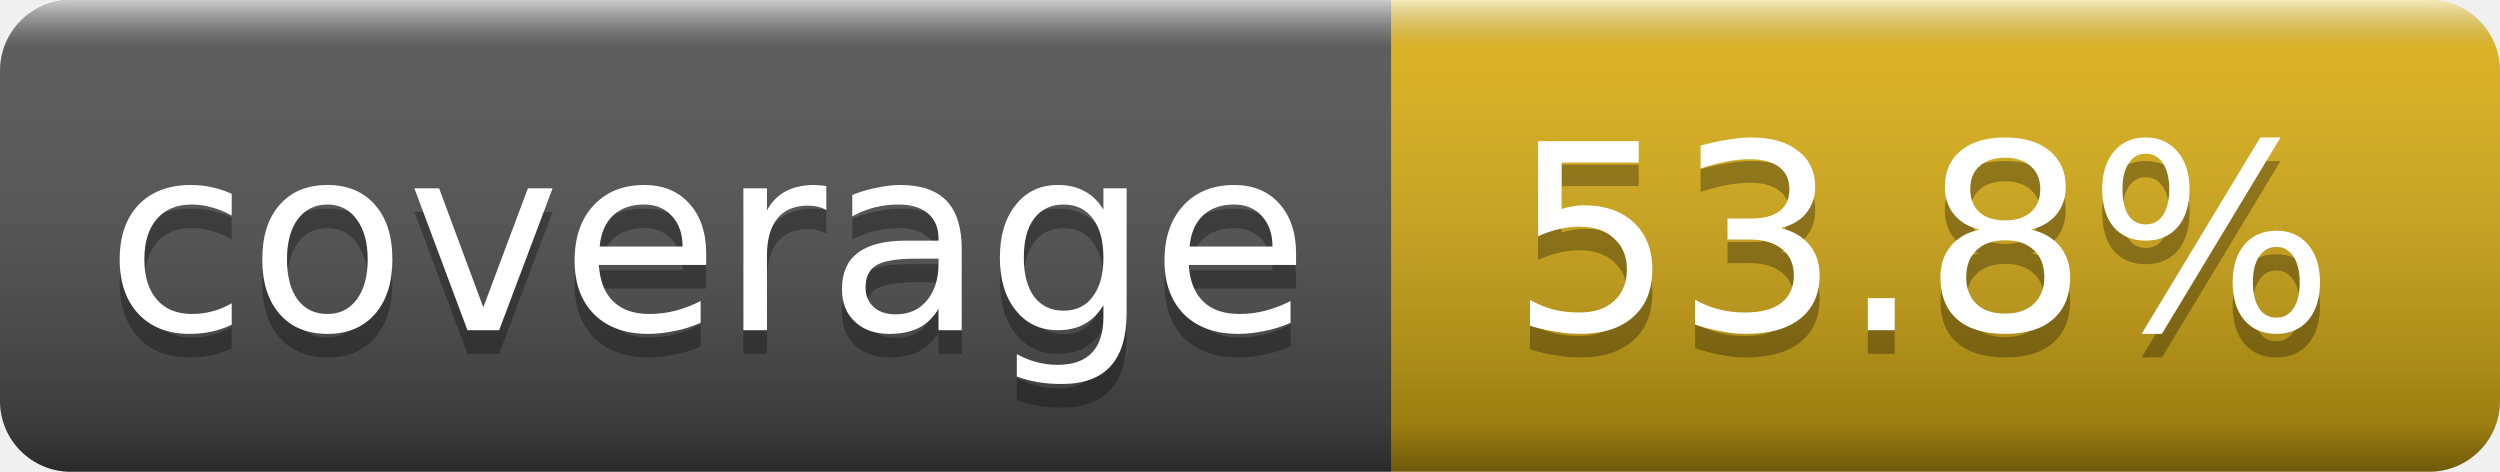
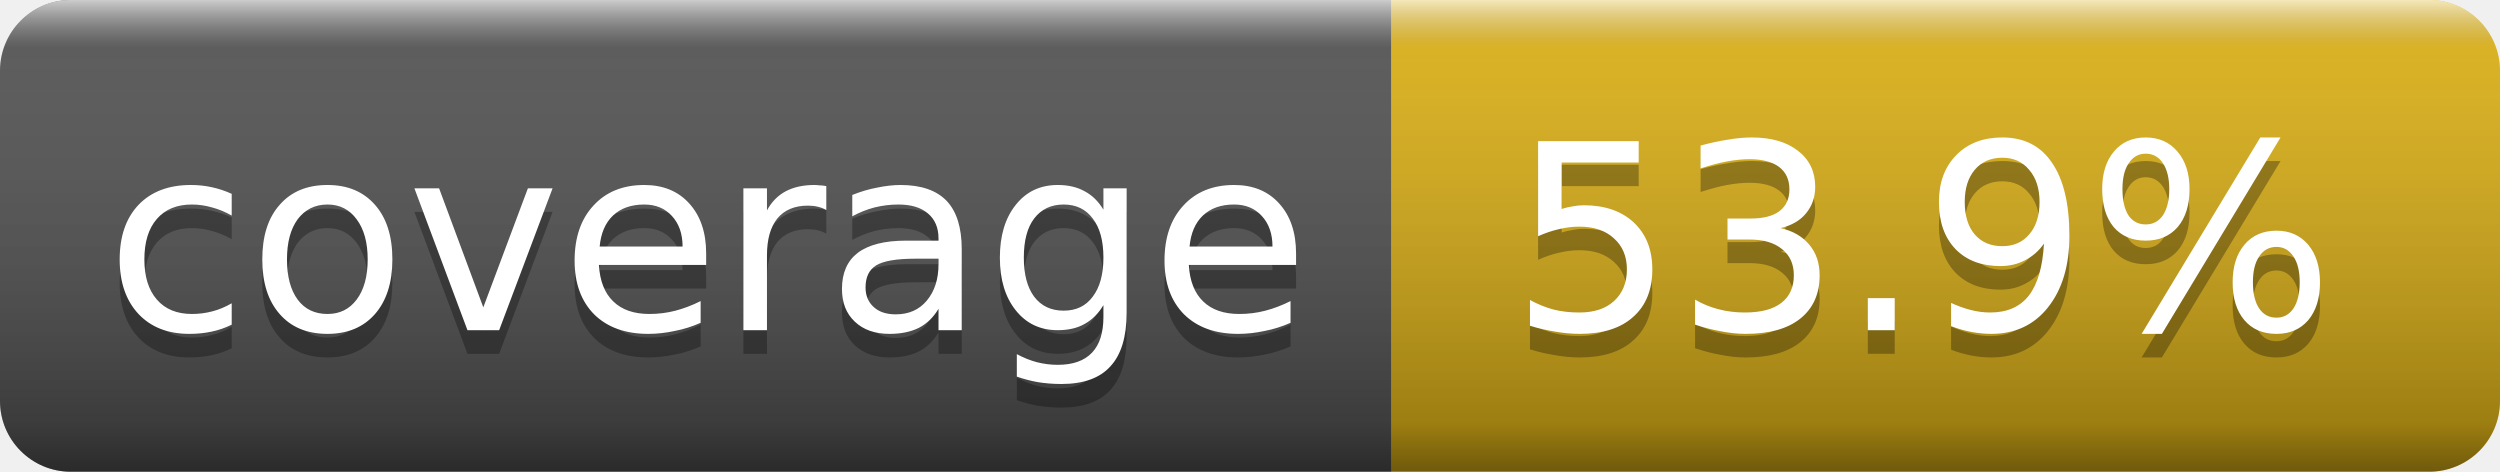
- <svg xmlns="http://www.w3.org/2000/svg" width="106" height="20" role="img" aria-label="coverage: 53.8%">
+ <svg xmlns="http://www.w3.org/2000/svg" width="106" height="20" role="img" aria-label="coverage: 53.9%">
  <linearGradient id="s" x2="0" y2="100%">
    <stop offset="0" stop-color="#fff" stop-opacity=".7" />
    <stop offset=".1" stop-color="#aaa" stop-opacity=".1" />
    <stop offset=".9" stop-opacity=".3" />
    <stop offset="1" stop-opacity=".5" />
  </linearGradient>
  <clipPath id="r">
    <rect width="106" height="20" rx="3" fill="#fff" />
  </clipPath>
  <g clip-path="url(#r)">
    <rect width="59" height="20" fill="#555" />
    <rect x="59" width="47" height="20" fill="#dfb317" />
    <rect width="106" height="20" fill="url(#s)" />
  </g>
  <g fill="#fff" text-anchor="middle" font-family="Verdana,Geneva,DejaVu Sans,sans-serif" font-size="11">
    <text x="30" y="15" fill="#010101" fill-opacity=".3">coverage</text>
    <text x="30" y="14">coverage</text>
-     <text x="81.5" y="15" fill="#010101" fill-opacity=".3">53.8%</text>
-     <text x="81.5" y="14">53.8%</text>
+     <text x="81.5" y="15" fill="#010101" fill-opacity=".3">53.9%</text>
+     <text x="81.5" y="14">53.9%</text>
  </g>
</svg>
